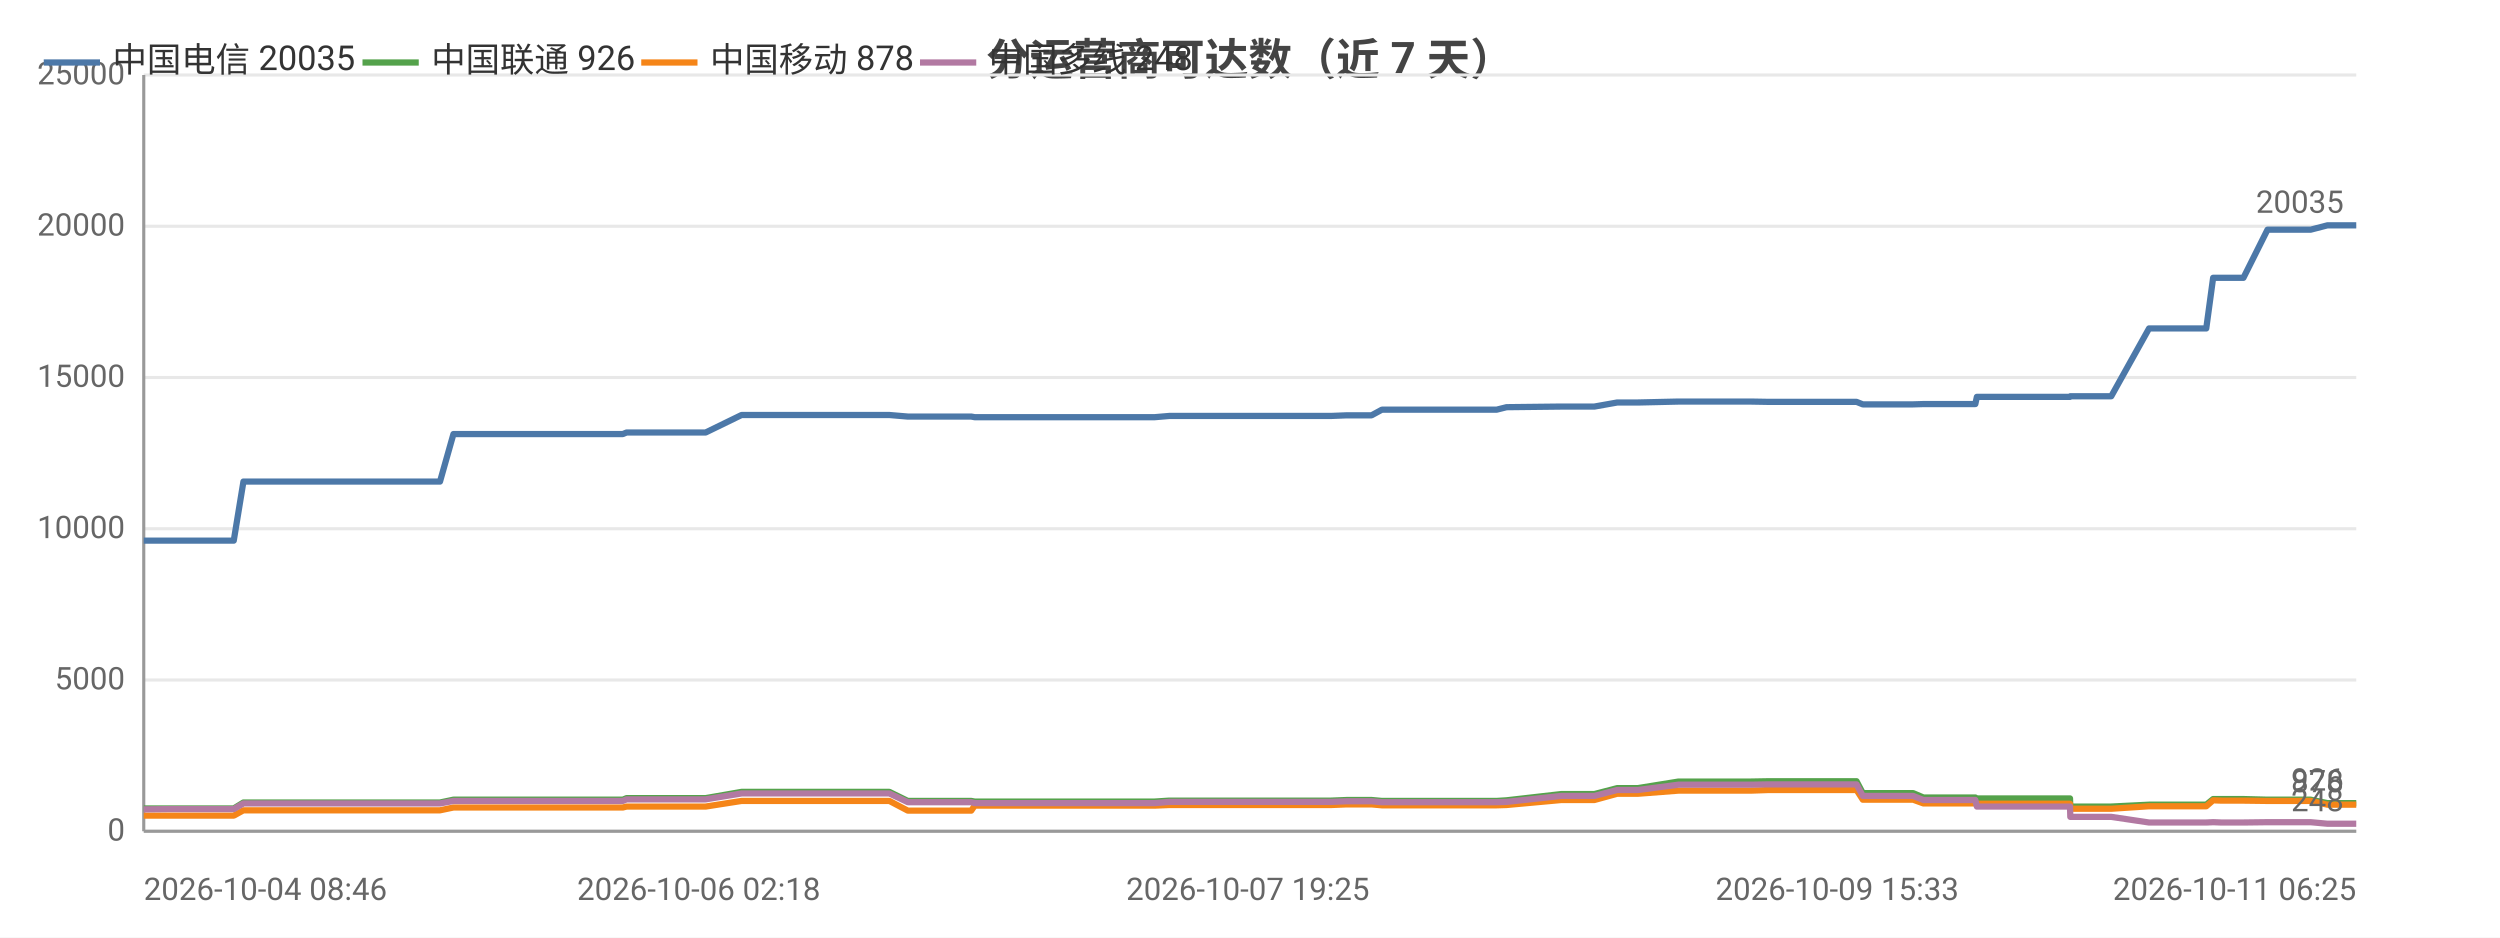
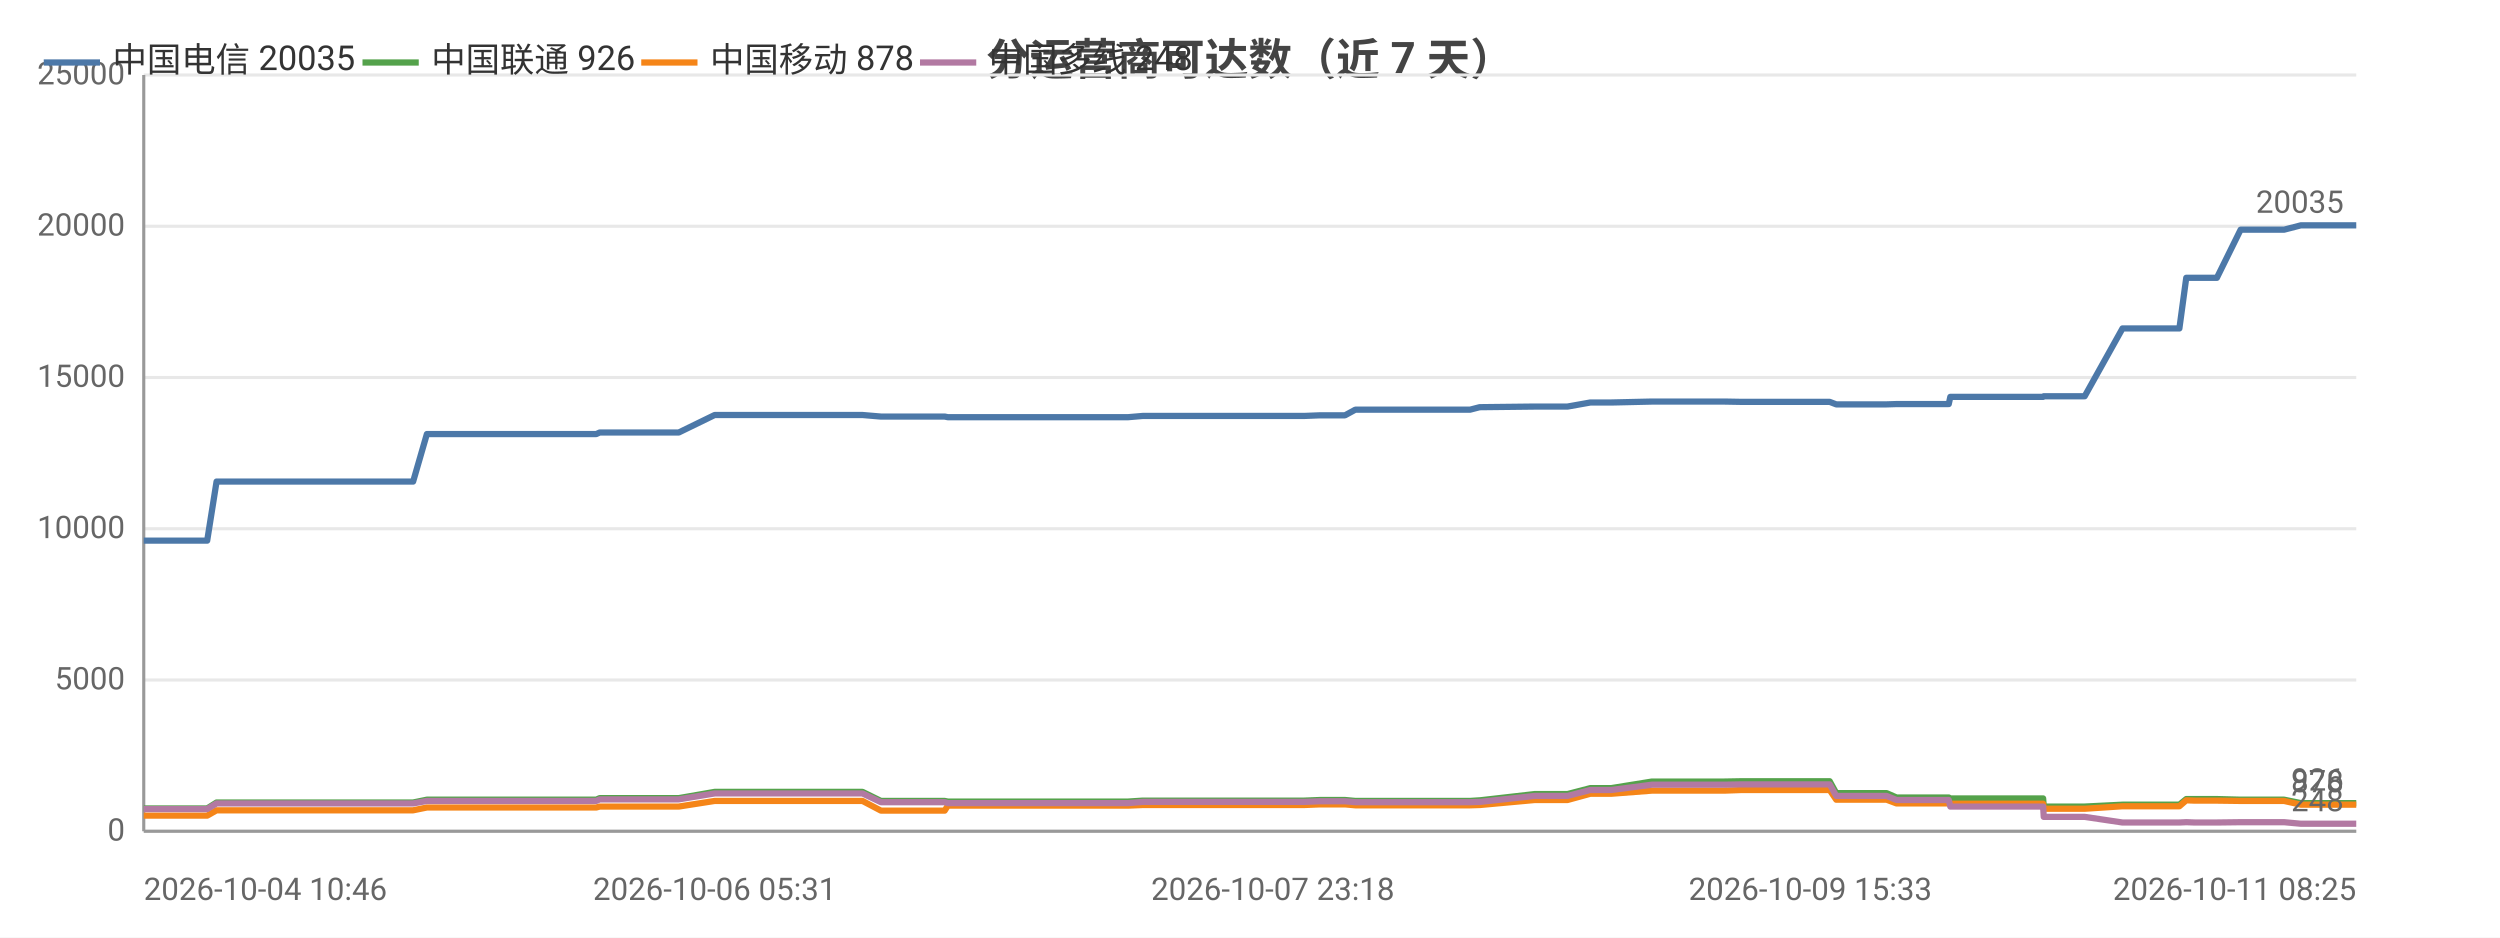
<svg xmlns="http://www.w3.org/2000/svg" width="800" height="300" viewBox="0 0 800 300">
  <rect width="800" height="300" fill="#ffffff" />
  <style>text{font-family:system-ui,-apple-system,'Segoe UI',Roboto,'PingFang SC','Microsoft YaHei','Noto Sans CJK SC',sans-serif}.g{stroke:#e8e8e8;stroke-width:1}.a{stroke:#999;stroke-width:1}.t{font-size:10px;fill:#666}.m{font-size:10px;text-anchor:middle;fill:#666}.e{font-size:10px;text-anchor:end;fill:#666}.l{font-size:11px;fill:#333}.tt{font-size:14px;font-weight:600;text-anchor:middle;fill:#444}.em{font-size:13px;text-anchor:middle;fill:#999}</style>
  <text class="tt" x="400.0" y="24">分运营商可达数（近 7 天）</text>
  <line class="g" x1="46" y1="266" x2="754" y2="266" />
  <text class="e" x="40" y="269">0</text>
  <line class="g" x1="46" y1="217.6" x2="754" y2="217.6" />
  <text class="e" x="40" y="220.6">5000</text>
  <line class="g" x1="46" y1="169.2" x2="754" y2="169.2" />
  <text class="e" x="40" y="172.2">10000</text>
  <line class="g" x1="46" y1="120.8" x2="754" y2="120.8" />
  <text class="e" x="40" y="123.8">15000</text>
  <line class="g" x1="46" y1="72.4" x2="754" y2="72.4" />
  <text class="e" x="40" y="75.4">20000</text>
  <line class="g" x1="46" y1="24" x2="754" y2="24" />
  <text class="e" x="40" y="27">25000</text>
  <line class="a" x1="46" y1="24" x2="46" y2="266" />
  <line class="a" x1="46" y1="266" x2="754" y2="266" />
-   <polyline fill="none" stroke="#4c78a8" stroke-width="2" stroke-linejoin="round" points="46,173.0 54.6,173.0 54.6,173.0 72.4,173.0 72.5,173.0 74.3,173.0 74.8,173.0 77.9,154.1 77.9,154.1 83.6,154.1 85.7,154.1 85.7,154.1 93.2,154.1 98.5,154.1 98.5,154.1 99.9,154.1 109.4,154.1 113.3,154.1 113.3,154.1 115.0,154.1 137.6,154.1 140.8,154.1 145.1,138.9 145.2,138.9 150.5,138.9 150.5,138.9 152.7,138.9 176.4,138.9 196.5,138.9 199.3,138.9 200.5,138.4 201.7,138.4 208.1,138.4 209.0,138.4 223.6,138.4 223.6,138.4 225.8,138.4 237.3,132.8 237.3,132.8 242.9,132.8 250.4,132.8 250.5,132.8 257.4,132.8 279.7,132.8 284.6,132.8 284.6,132.8 290.5,133.3 290.5,133.3 304.4,133.3 310.8,133.3 311.9,133.5 312.0,133.5 322.9,133.5 324.0,133.5 328.7,133.5 333.6,133.5 333.6,133.5 338.9,133.5 341.2,133.5 347.7,133.5 347.7,133.5 349.8,133.5 355.7,133.5 367.2,133.5 367.2,133.5 369.5,133.5 374.2,133.1 374.3,133.1 386.8,133.1 391.2,133.1 399.2,133.1 399.3,133.1 401.0,133.1 415.9,133.1 423.9,133.1 426.0,133.1 431.0,132.9 431.0,132.9 436.7,132.9 438.9,132.9 442.2,131.1 442.3,131.1 444.0,131.1 444.5,131.1 445.5,131.1 447.2,131.1 447.6,131.1 457.1,131.1 477.0,131.1 477.0,131.1 478.9,131.1 478.9,131.1 482.1,130.3 482.1,130.3 499.6,130.1 499.7,130.1 504.8,130.1 507.9,130.1 508.0,130.1 510.2,130.1 517.5,128.8 517.6,128.8 524.1,128.8 537.1,128.5 537.2,128.5 550.3,128.5 558.2,128.5 560.3,128.5 565.9,128.6 565.9,128.6 587.9,128.6 594.0,128.6 594.1,128.6 596.1,129.4 596.2,129.4 596.2,129.4 612.2,129.4 615.5,129.3 615.6,129.3 619.0,129.3 621.2,129.3 632.1,129.3 632.6,127.0 632.7,127.0 646.1,127.0 646.2,127.0 648.2,127.0 662.4,127.0 662.5,126.8 662.6,126.8 673.1,126.8 675.6,126.8 687.7,105.1 687.8,105.1 692.1,105.1 703.4,105.1 703.4,105.1 706.0,105.1 708.2,88.9 708.3,88.9 710.8,88.9 715.0,88.9 717.9,88.9 725.6,73.5 725.6,73.5 725.8,73.5 736.5,73.5 736.6,73.5 739.4,73.5 744.8,72.1 744.9,72.1 754,72.1" />
+   <polyline fill="none" stroke="#4c78a8" stroke-width="2" stroke-linejoin="round" points="46,173.0 46.0,173.0 63.9,173.0 63.9,173.0 65.8,173.0 66.3,173.0 69.3,154.1 69.3,154.1 75.1,154.1 77.2,154.1 77.2,154.1 84.6,154.1 89.9,154.1 90.0,154.1 91.3,154.1 100.8,154.1 104.8,154.1 104.8,154.1 106.5,154.1 129.1,154.1 132.2,154.1 136.6,138.9 136.6,138.9 141.9,138.9 142.0,138.9 144.2,138.9 167.8,138.9 188.0,138.9 190.8,138.9 191.9,138.4 193.1,138.4 199.5,138.4 200.5,138.4 215.0,138.4 215.1,138.4 217.2,138.4 228.7,132.8 228.8,132.8 234.4,132.8 241.9,132.8 241.9,132.8 248.8,132.8 271.1,132.8 276.0,132.8 276.0,132.8 281.9,133.3 281.9,133.3 295.8,133.3 302.3,133.3 303.3,133.5 303.4,133.5 314.3,133.5 315.4,133.5 320.2,133.5 325.0,133.5 325.1,133.5 330.3,133.5 332.6,133.5 339.1,133.5 339.2,133.5 341.3,133.5 347.2,133.5 358.6,133.5 358.7,133.5 361.0,133.5 365.7,133.1 365.7,133.1 378.2,133.1 382.7,133.1 390.7,133.1 390.7,133.1 392.5,133.1 407.3,133.1 415.4,133.1 417.4,133.1 422.4,132.9 422.4,132.9 428.1,132.9 430.4,132.9 433.7,131.1 433.7,131.1 435.5,131.1 435.9,131.1 436.9,131.1 438.6,131.1 439.1,131.1 448.6,131.1 468.5,131.1 468.5,131.1 470.3,131.1 470.4,131.1 473.5,130.3 473.6,130.3 491.1,130.1 491.1,130.1 496.3,130.1 499.3,130.1 499.4,130.1 501.6,130.1 508.9,128.8 509.0,128.8 515.6,128.8 528.6,128.5 528.6,128.5 541.7,128.5 549.6,128.5 551.8,128.5 557.3,128.6 557.4,128.6 579.3,128.6 585.4,128.6 585.5,128.6 587.6,129.4 587.6,129.4 587.7,129.4 603.7,129.4 606.9,129.3 607.0,129.3 610.4,129.3 612.6,129.3 623.6,129.3 624.1,127.0 624.1,127.0 637.6,127.0 637.7,127.0 639.7,127.0 653.8,127.0 654.0,126.8 654.0,126.8 664.6,126.8 667.1,126.8 679.2,105.1 679.2,105.1 683.6,105.1 694.8,105.1 694.9,105.1 697.4,105.1 699.6,88.9 699.7,88.9 702.3,88.9 706.4,88.9 709.4,88.9 717.0,73.5 717.1,73.5 717.2,73.5 727.9,73.5 728.0,73.5 730.9,73.5 736.3,72.1 736.3,72.1 745.4,72.1 754,72.1" />
  <text class="t" x="750" y="68.1" text-anchor="end" fill="#4c78a8">20035</text>
-   <polyline fill="none" stroke="#54a24b" stroke-width="2" stroke-linejoin="round" points="46,258.7 54.6,258.7 54.6,258.7 72.4,258.7 72.5,258.7 74.3,258.7 74.8,258.7 77.9,256.8 77.9,256.8 83.6,256.8 85.7,256.8 85.7,256.8 93.2,256.8 98.5,256.8 98.5,256.8 99.9,256.8 109.4,256.8 113.3,256.8 113.3,256.8 115.0,256.8 137.6,256.8 140.8,256.8 145.1,255.9 145.2,255.9 150.5,255.9 150.5,255.9 152.7,255.9 176.4,255.9 196.5,255.9 199.3,255.9 200.5,255.4 201.7,255.4 208.1,255.4 209.0,255.4 223.6,255.4 223.6,255.4 225.8,255.4 237.3,253.4 237.3,253.4 242.9,253.4 250.4,253.4 250.5,253.4 257.4,253.4 279.7,253.4 284.6,253.4 284.6,253.4 290.5,256.3 290.5,256.3 304.4,256.3 310.8,256.3 311.9,256.5 312.0,256.5 322.9,256.5 324.0,256.5 328.7,256.5 333.6,256.5 333.6,256.5 338.9,256.5 341.2,256.5 347.7,256.5 347.7,256.5 349.8,256.5 355.7,256.5 367.2,256.5 367.2,256.5 369.5,256.5 374.2,256.2 374.3,256.2 386.8,256.2 391.2,256.2 399.2,256.2 399.3,256.2 401.0,256.2 415.9,256.2 423.9,256.2 426.0,256.2 431.0,256.0 431.0,256.0 436.7,256.0 438.9,256.0 442.2,256.3 442.3,256.3 444.0,256.3 444.5,256.3 445.5,256.3 447.2,256.3 447.6,256.3 457.1,256.3 477.0,256.3 477.0,256.3 478.9,256.3 478.9,256.3 482.1,256.1 482.1,256.1 499.6,254.1 499.7,254.1 504.8,254.1 507.9,254.1 508.0,254.1 510.2,254.1 517.5,252.2 517.6,252.2 524.1,252.2 537.1,250.1 537.2,250.1 550.3,250.1 558.2,250.1 560.3,250.1 565.9,250.0 565.9,250.0 587.9,250.0 594.0,250.0 594.1,250.0 596.1,253.8 596.2,253.8 596.2,253.8 612.2,253.8 615.5,255.2 615.6,255.2 619.0,255.2 621.2,255.2 632.1,255.2 632.6,255.5 632.7,255.5 646.1,255.5 646.2,255.5 648.2,255.5 662.4,255.5 662.5,258.1 662.6,258.1 673.1,258.1 675.6,258.1 687.7,257.5 687.8,257.5 692.1,257.5 703.4,257.5 703.4,257.5 706.0,257.5 708.2,255.7 708.3,255.7 710.8,255.7 715.0,255.7 717.9,255.7 725.6,255.9 725.6,255.9 725.8,255.9 736.5,255.9 736.6,255.9 739.4,255.9 744.8,257.0 744.9,257.0 754,257.0" />
+   <polyline fill="none" stroke="#54a24b" stroke-width="2" stroke-linejoin="round" points="46,258.7 46.0,258.7 63.9,258.7 63.9,258.7 65.8,258.7 66.3,258.7 69.3,256.8 69.3,256.8 75.1,256.8 77.2,256.8 77.2,256.8 84.6,256.8 89.9,256.8 90.0,256.8 91.3,256.8 100.8,256.8 104.8,256.8 104.8,256.8 106.5,256.8 129.1,256.8 132.2,256.8 136.6,255.9 136.6,255.9 141.9,255.9 142.0,255.9 144.2,255.9 167.8,255.9 188.0,255.9 190.8,255.9 191.9,255.4 193.1,255.4 199.5,255.4 200.5,255.4 215.0,255.4 215.1,255.4 217.2,255.4 228.7,253.4 228.8,253.4 234.4,253.4 241.9,253.4 241.9,253.4 248.8,253.4 271.1,253.4 276.0,253.4 276.0,253.4 281.9,256.3 281.9,256.3 295.8,256.3 302.3,256.3 303.3,256.5 303.4,256.5 314.3,256.5 315.4,256.5 320.2,256.5 325.0,256.5 325.1,256.5 330.3,256.5 332.6,256.5 339.1,256.5 339.2,256.5 341.3,256.5 347.2,256.5 358.6,256.5 358.7,256.5 361.0,256.5 365.7,256.2 365.7,256.2 378.2,256.2 382.7,256.2 390.7,256.2 390.7,256.2 392.5,256.2 407.3,256.2 415.4,256.2 417.4,256.2 422.4,256.0 422.4,256.0 428.1,256.0 430.4,256.0 433.7,256.3 433.7,256.3 435.5,256.3 435.9,256.3 436.9,256.3 438.6,256.3 439.1,256.3 448.6,256.3 468.5,256.3 468.5,256.3 470.3,256.3 470.4,256.3 473.5,256.1 473.6,256.1 491.1,254.1 491.1,254.1 496.3,254.1 499.3,254.1 499.4,254.1 501.6,254.1 508.9,252.2 509.0,252.2 515.6,252.2 528.6,250.1 528.6,250.1 541.7,250.1 549.6,250.1 551.8,250.1 557.3,250.0 557.4,250.0 579.3,250.0 585.4,250.0 585.5,250.0 587.6,253.8 587.6,253.8 587.7,253.8 603.7,253.8 606.9,255.2 607.0,255.2 610.4,255.2 612.6,255.2 623.6,255.2 624.1,255.5 624.1,255.5 637.6,255.5 637.7,255.5 639.7,255.5 653.8,255.5 654.0,258.1 654.0,258.1 664.6,258.1 667.1,258.1 679.2,257.5 679.2,257.5 683.6,257.5 694.8,257.5 694.9,257.5 697.4,257.5 699.6,255.7 699.7,255.7 702.3,255.7 706.4,255.7 709.4,255.7 717.0,255.9 717.1,255.9 717.2,255.9 727.9,255.9 728.0,255.9 730.9,255.9 736.3,257.0 736.3,257.0 745.4,257.0 754,257.0" />
  <text class="t" x="750" y="253.0" text-anchor="end" fill="#54a24b">926</text>
-   <polyline fill="none" stroke="#f58518" stroke-width="2" stroke-linejoin="round" points="46,261.0 54.6,261.0 54.6,261.0 72.4,261.0 72.5,261.0 74.3,261.0 74.8,261.0 77.9,259.3 77.9,259.3 83.6,259.3 85.7,259.3 85.7,259.3 93.2,259.3 98.5,259.3 98.5,259.3 99.9,259.3 109.4,259.3 113.3,259.3 113.3,259.3 115.0,259.3 137.6,259.3 140.8,259.3 145.1,258.4 145.2,258.4 150.5,258.4 150.5,258.4 152.7,258.4 176.4,258.4 196.5,258.4 199.3,258.4 200.5,258.1 201.7,258.1 208.1,258.1 209.0,258.1 223.6,258.1 223.6,258.1 225.8,258.1 237.3,256.3 237.3,256.3 242.9,256.3 250.4,256.3 250.5,256.3 257.4,256.3 279.7,256.3 284.6,256.3 284.6,256.3 290.5,259.4 290.5,259.4 304.4,259.4 310.8,259.4 311.9,257.8 312.0,257.8 322.9,257.8 324.0,257.8 328.7,257.8 333.6,257.8 333.6,257.8 338.9,257.8 341.2,257.8 347.7,257.8 347.7,257.8 349.8,257.8 355.7,257.8 367.2,257.8 367.2,257.8 369.5,257.8 374.2,257.6 374.3,257.6 386.8,257.6 391.2,257.6 399.2,257.6 399.3,257.6 401.0,257.6 415.9,257.6 423.9,257.6 426.0,257.6 431.0,257.4 431.0,257.4 436.7,257.4 438.9,257.4 442.2,257.7 442.3,257.7 444.0,257.7 444.5,257.7 445.5,257.7 447.2,257.7 447.6,257.7 457.1,257.7 477.0,257.7 477.0,257.7 478.9,257.7 478.9,257.7 482.1,257.6 482.1,257.6 499.6,256.0 499.7,256.0 504.8,256.0 507.9,256.0 508.0,256.0 510.2,256.0 517.5,254.0 517.6,254.0 524.1,254.0 537.1,253.0 537.2,253.0 550.3,253.0 558.2,253.0 560.3,253.0 565.9,252.8 565.9,252.8 587.9,252.8 594.0,252.8 594.1,252.8 596.1,255.9 596.2,255.9 596.2,255.9 612.2,255.9 615.5,257.1 615.6,257.1 619.0,257.1 621.2,257.1 632.1,257.1 632.6,257.2 632.7,257.2 646.1,257.2 646.2,257.2 648.2,257.2 662.4,257.2 662.5,258.8 662.6,258.8 673.1,258.8 675.6,258.8 687.7,258.0 687.8,258.0 692.1,258.0 703.4,258.0 703.4,258.0 706.0,258.0 708.2,256.1 708.3,256.1 710.8,256.2 715.0,256.2 717.9,256.2 725.6,256.3 725.6,256.3 725.8,256.3 736.5,256.3 736.6,256.3 739.4,256.3 744.8,257.5 744.9,257.5 754,257.5" />
+   <polyline fill="none" stroke="#f58518" stroke-width="2" stroke-linejoin="round" points="46,261.0 46.0,261.0 63.9,261.0 63.9,261.0 65.8,261.0 66.3,261.0 69.3,259.3 69.3,259.3 75.1,259.3 77.2,259.3 77.2,259.3 84.6,259.3 89.9,259.3 90.0,259.3 91.3,259.3 100.8,259.3 104.8,259.3 104.8,259.3 106.5,259.3 129.1,259.3 132.2,259.3 136.6,258.4 136.6,258.4 141.9,258.4 142.0,258.4 144.2,258.4 167.8,258.4 188.0,258.4 190.8,258.4 191.9,258.1 193.1,258.1 199.5,258.1 200.5,258.1 215.0,258.1 215.1,258.1 217.2,258.1 228.7,256.3 228.8,256.3 234.4,256.3 241.9,256.3 241.9,256.3 248.8,256.3 271.1,256.3 276.0,256.3 276.0,256.3 281.9,259.4 281.9,259.4 295.8,259.4 302.3,259.4 303.3,257.8 303.4,257.8 314.3,257.8 315.4,257.8 320.2,257.8 325.0,257.8 325.1,257.8 330.3,257.8 332.6,257.8 339.1,257.8 339.2,257.8 341.3,257.8 347.2,257.8 358.6,257.8 358.7,257.8 361.0,257.8 365.7,257.6 365.7,257.6 378.2,257.6 382.7,257.6 390.7,257.6 390.7,257.6 392.5,257.6 407.3,257.6 415.4,257.6 417.4,257.6 422.4,257.4 422.4,257.4 428.1,257.4 430.4,257.4 433.7,257.7 433.7,257.7 435.5,257.7 435.9,257.7 436.9,257.7 438.6,257.7 439.1,257.7 448.6,257.7 468.5,257.7 468.5,257.7 470.3,257.7 470.4,257.7 473.5,257.6 473.6,257.6 491.1,256.0 491.1,256.0 496.3,256.0 499.3,256.0 499.4,256.0 501.6,256.0 508.9,254.0 509.0,254.0 515.6,254.0 528.6,253.0 528.6,253.0 541.7,253.0 549.6,253.0 551.8,253.0 557.3,252.8 557.4,252.8 579.3,252.8 585.4,252.8 585.5,252.8 587.6,255.9 587.6,255.9 587.7,255.9 603.7,255.9 606.9,257.1 607.0,257.1 610.4,257.1 612.6,257.1 623.6,257.1 624.1,257.2 624.1,257.2 637.6,257.2 637.7,257.2 639.7,257.2 653.8,257.2 654.0,258.8 654.0,258.8 664.6,258.8 667.1,258.8 679.2,258.0 679.2,258.0 683.6,258.0 694.8,258.0 694.9,258.0 697.4,258.0 699.6,256.1 699.7,256.1 702.3,256.2 706.4,256.2 709.4,256.2 717.0,256.3 717.1,256.3 717.2,256.3 727.9,256.3 728.0,256.3 730.9,256.3 736.3,257.5 736.3,257.5 745.4,257.5 754,257.5" />
  <text class="t" x="750" y="253.5" text-anchor="end" fill="#f58518">878</text>
-   <polyline fill="none" stroke="#b279a2" stroke-width="2" stroke-linejoin="round" points="46,259.0 54.6,258.9 54.6,258.9 72.4,258.9 72.5,258.9 74.3,258.9 74.8,258.9 77.9,257.1 77.9,257.1 83.6,257.1 85.7,257.1 85.7,257.1 93.2,257.1 98.5,257.1 98.5,257.1 99.9,257.1 109.4,257.1 113.3,257.1 113.3,257.1 115.0,257.1 137.6,257.1 140.8,257.1 145.1,256.3 145.2,256.3 150.5,256.3 150.5,256.3 152.7,256.3 176.4,256.3 196.5,256.3 199.3,256.3 200.5,255.8 201.7,255.8 208.1,255.8 209.0,255.8 223.6,255.8 223.6,255.8 225.8,255.8 237.3,253.9 237.3,253.9 242.9,253.9 250.4,253.9 250.5,253.9 257.4,253.9 279.7,253.9 284.6,253.9 284.6,253.9 290.5,256.7 290.5,256.7 304.4,256.7 310.8,256.7 311.9,257.0 312.0,257.0 322.9,257.0 324.0,257.0 328.7,257.0 333.6,257.0 333.6,257.0 338.9,257.0 341.2,257.0 347.7,257.0 347.7,257.0 349.8,257.0 355.7,257.0 367.2,257.0 367.2,257.0 369.5,257.0 374.2,256.6 374.3,256.6 386.8,256.6 391.2,256.6 399.2,256.6 399.3,256.6 401.0,256.6 415.9,256.6 423.9,256.6 426.0,256.6 431.0,256.4 431.0,256.4 436.7,256.4 438.9,256.4 442.2,256.7 442.3,256.7 444.0,256.7 444.5,256.7 445.5,256.7 447.2,256.7 447.6,256.7 457.1,256.7 477.0,256.7 477.0,256.7 478.9,256.7 478.9,256.7 482.1,256.6 482.1,256.6 499.6,254.7 499.7,254.7 504.8,254.7 507.9,254.7 508.0,254.7 510.2,254.7 517.5,252.8 517.6,252.8 524.1,252.8 537.1,251.1 537.2,251.1 550.3,251.1 558.2,251.1 560.3,251.1 565.9,251.0 565.9,251.0 587.9,251.0 594.0,251.0 594.1,251.0 596.1,254.7 596.2,254.7 596.2,254.7 612.2,254.7 615.5,256.0 615.6,256.0 619.0,256.0 621.2,256.0 632.1,256.0 632.6,258.1 632.7,258.1 646.1,258.1 646.2,258.1 648.2,258.1 662.4,258.1 662.5,261.4 662.6,261.4 673.1,261.4 675.6,261.4 687.7,263.2 687.8,263.2 692.1,263.2 703.4,263.2 703.4,263.2 706.0,263.2 708.2,263.1 708.3,263.1 710.8,263.2 715.0,263.2 717.9,263.2 725.6,263.1 725.6,263.1 725.8,263.1 736.5,263.1 736.6,263.1 739.4,263.1 744.8,263.6 744.9,263.6 754,263.6" />
+   <polyline fill="none" stroke="#b279a2" stroke-width="2" stroke-linejoin="round" points="46,258.9 46.0,258.9 63.9,258.9 63.9,258.9 65.8,258.9 66.3,258.9 69.3,257.1 69.3,257.1 75.1,257.1 77.2,257.1 77.2,257.1 84.6,257.1 89.9,257.1 90.0,257.1 91.3,257.1 100.8,257.1 104.8,257.1 104.8,257.1 106.5,257.1 129.1,257.1 132.2,257.1 136.6,256.3 136.6,256.3 141.9,256.3 142.0,256.3 144.2,256.3 167.8,256.3 188.0,256.3 190.8,256.3 191.9,255.8 193.1,255.8 199.5,255.8 200.5,255.8 215.0,255.8 215.1,255.8 217.2,255.8 228.7,253.9 228.8,253.9 234.4,253.9 241.9,253.9 241.9,253.9 248.8,253.9 271.1,253.9 276.0,253.9 276.0,253.9 281.9,256.7 281.9,256.7 295.8,256.7 302.3,256.7 303.3,257.0 303.4,257.0 314.3,257.0 315.4,257.0 320.2,257.0 325.0,257.0 325.1,257.0 330.3,257.0 332.6,257.0 339.1,257.0 339.2,257.0 341.3,257.0 347.2,257.0 358.6,257.0 358.7,257.0 361.0,257.0 365.7,256.6 365.7,256.6 378.2,256.6 382.7,256.6 390.7,256.6 390.7,256.6 392.5,256.6 407.3,256.6 415.4,256.6 417.4,256.6 422.4,256.4 422.4,256.4 428.1,256.4 430.4,256.4 433.7,256.7 433.7,256.7 435.5,256.7 435.9,256.7 436.9,256.7 438.6,256.7 439.1,256.7 448.6,256.7 468.5,256.7 468.5,256.7 470.3,256.7 470.4,256.7 473.5,256.6 473.6,256.6 491.1,254.7 491.1,254.7 496.3,254.7 499.3,254.7 499.4,254.7 501.6,254.7 508.9,252.8 509.0,252.8 515.6,252.8 528.6,251.1 528.6,251.1 541.7,251.1 549.6,251.1 551.8,251.1 557.3,251.0 557.4,251.0 579.3,251.0 585.4,251.0 585.5,251.0 587.6,254.7 587.6,254.7 587.7,254.7 603.7,254.7 606.9,256.0 607.0,256.0 610.4,256.0 612.6,256.0 623.6,256.0 624.1,258.1 624.1,258.1 637.6,258.1 637.7,258.1 639.7,258.1 653.8,258.1 654.0,261.4 654.0,261.4 664.6,261.4 667.1,261.4 679.2,263.2 679.2,263.2 683.6,263.2 694.8,263.2 694.9,263.2 697.4,263.2 699.6,263.1 699.7,263.1 702.3,263.2 706.4,263.2 709.4,263.2 717.0,263.1 717.1,263.1 717.2,263.1 727.9,263.1 728.0,263.1 730.9,263.1 736.3,263.6 736.3,263.6 745.4,263.6 754,263.6" />
  <text class="t" x="750" y="259.6" text-anchor="end" fill="#b279a2">248</text>
-   <text class="t" x="46" y="288">2026-10-04 08:46</text>
-   <text class="m" x="223.6" y="288">2026-10-06 02:18</text>
-   <text class="m" x="399.3" y="288">2026-10-07 19:25</text>
-   <text class="m" x="587.9" y="288">2026-10-09 15:33</text>
-   <text class="e" x="754" y="288">2026-10-11 06:25</text>
+   <text class="t" x="46" y="288">2026-10-04 10:46</text>
+   <text class="m" x="228.7" y="288">2026-10-06 05:31</text>
+   <text class="m" x="407.3" y="288">2026-10-07 23:18</text>
+   <text class="m" x="579.3" y="288">2026-10-09 15:33</text>
+   <text class="e" x="754" y="288">2026-10-11 08:25</text>
  <line x1="14" y1="20" x2="32" y2="20" stroke="#4c78a8" stroke-width="2" />
  <text class="l" x="36" y="23">中国电信 20035</text>
  <line x1="116.0" y1="20" x2="134.0" y2="20" stroke="#54a24b" stroke-width="2" />
  <text class="l" x="138.0" y="23">中国联通 926</text>
  <line x1="205.2" y1="20" x2="223.2" y2="20" stroke="#f58518" stroke-width="2" />
  <text class="l" x="227.2" y="23">中国移动 878</text>
  <line x1="294.4" y1="20" x2="312.4" y2="20" stroke="#b279a2" stroke-width="2" />
  <text class="l" x="316.4" y="23">中国多线 248</text>
</svg>
